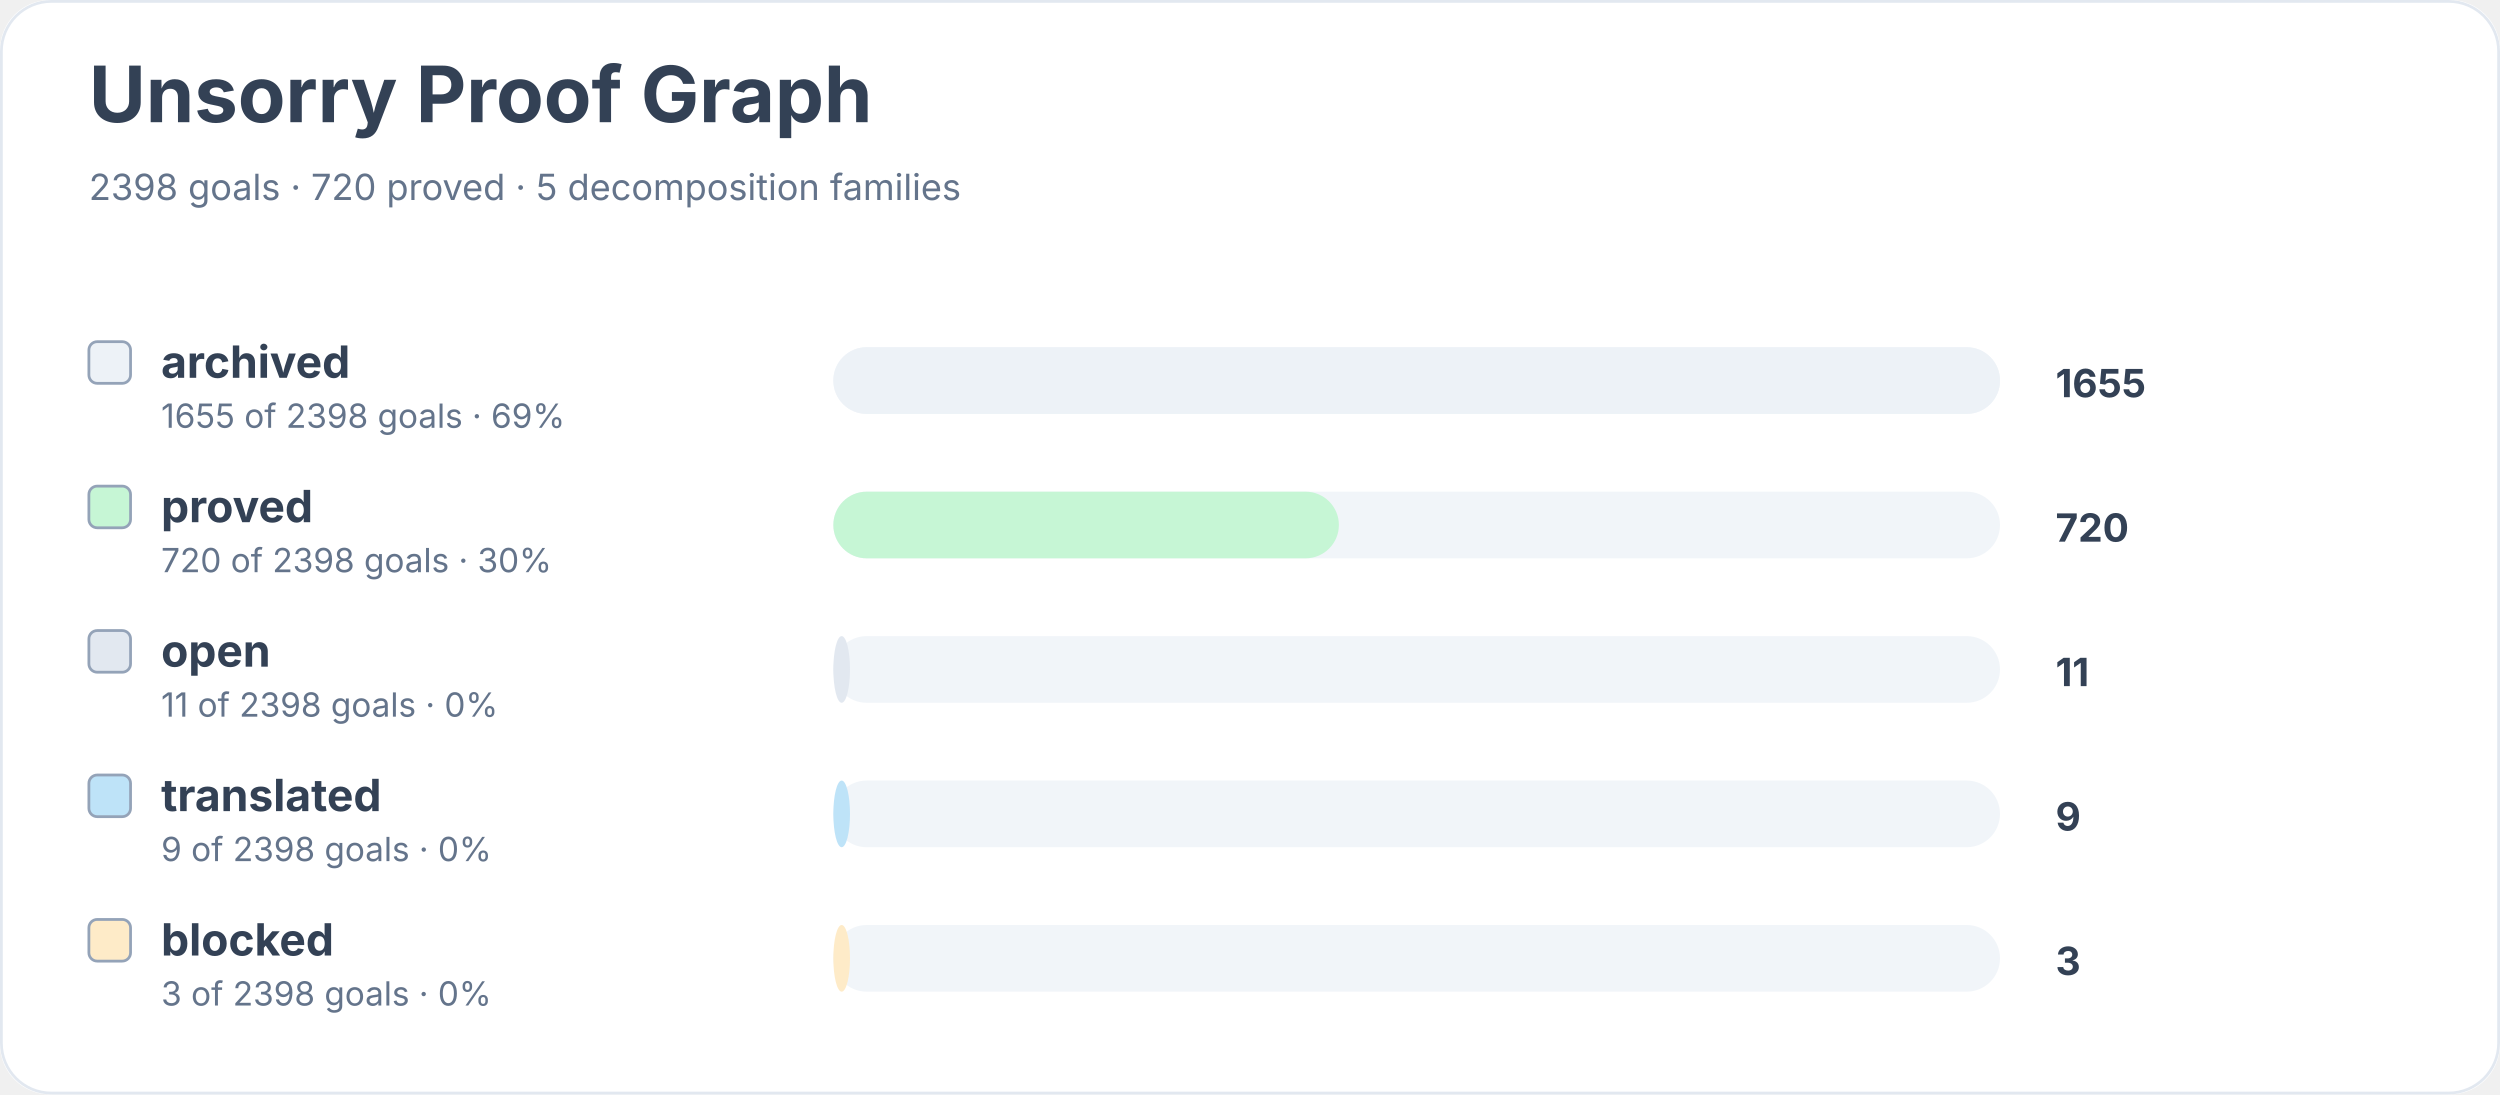
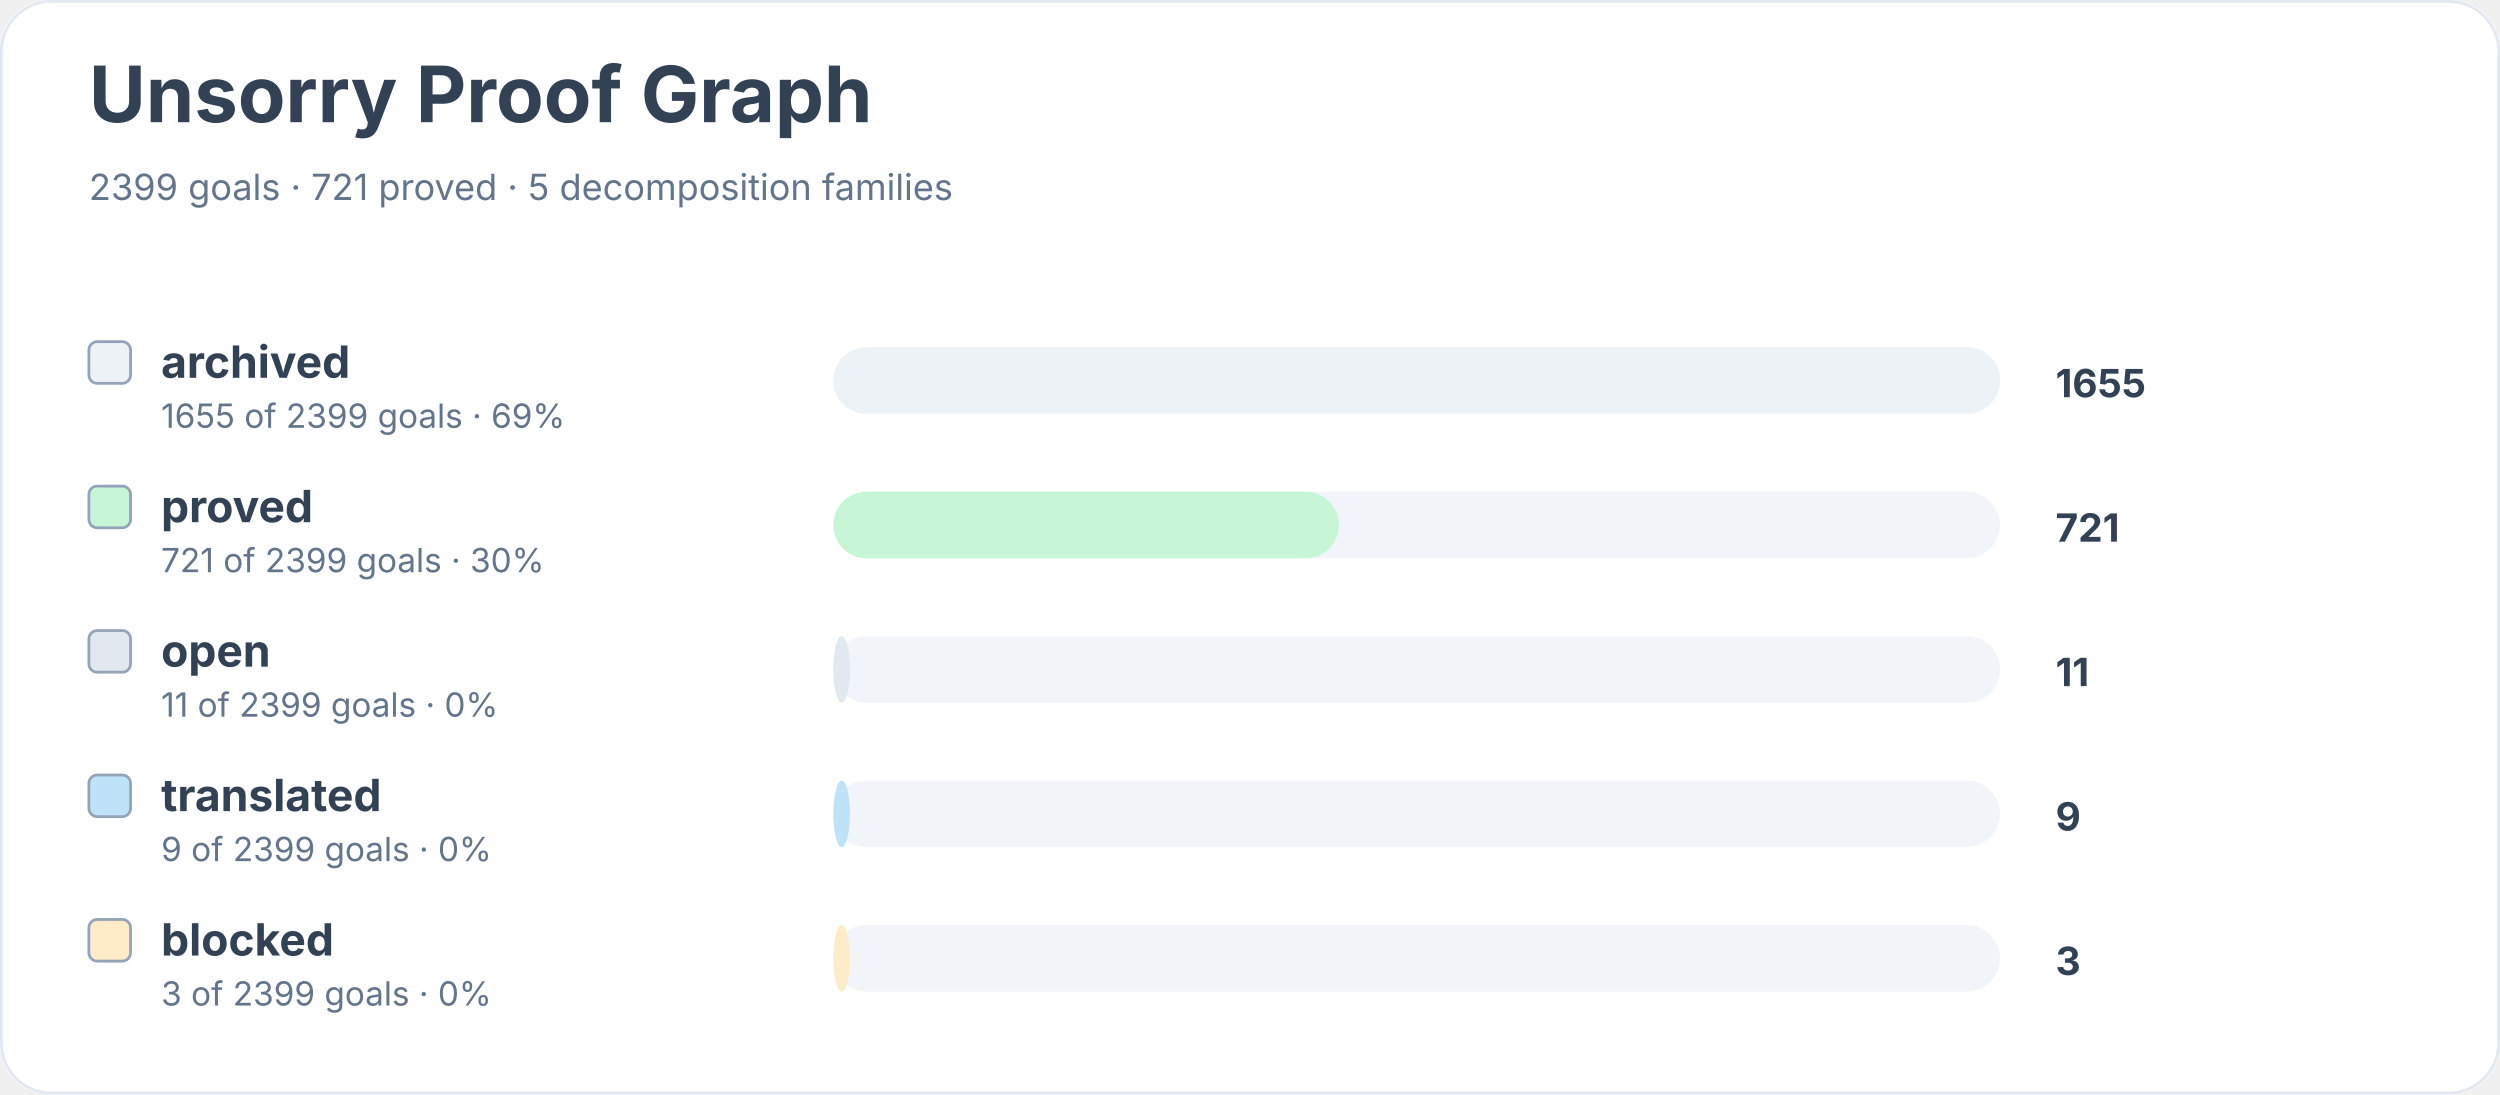
<svg xmlns="http://www.w3.org/2000/svg" width="900" height="394" viewBox="0 0 900 394" role="img" aria-labelledby="title desc">
  <rect width="900" height="100%" rx="18" fill="#ffffff" />
  <rect x="0.5" y="0.5" width="899" height="393" rx="18" fill="none" stroke="#e2e8f0" />
  <text x="32" y="44" font-family="Inter, system-ui, sans-serif" font-size="28" font-weight="700" fill="#334155">Unsorry Proof Graph</text>
-   <text x="32" y="72" font-family="Inter, system-ui, sans-serif" font-size="13" fill="#64748b">2398 goals · 720 proved · 5 decomposition families</text>
+   <text x="32" y="72" font-family="Inter, system-ui, sans-serif" font-size="13" fill="#64748b">2399 goals · 721 proved · 5 decomposition families</text>
  <rect x="32" y="123" width="15" height="15" rx="3" fill="#edf2f7" stroke="#94a3b8" />
  <text x="58" y="136" font-family="Inter, system-ui, sans-serif" font-size="16" font-weight="650" fill="#334155">archived</text>
-   <text x="58" y="154" font-family="Inter, system-ui, sans-serif" font-size="12" fill="#64748b">1655 of 2398 goals · 69%</text>
+   <text x="58" y="154" font-family="Inter, system-ui, sans-serif" font-size="12" fill="#64748b">1655 of 2399 goals · 69%</text>
  <rect x="300" y="125" width="420" height="24" rx="12" fill="#f1f5f9" />
  <rect x="300" y="125" width="420" height="24" rx="12" fill="#edf2f7" />
  <text x="740" y="143" font-family="Inter, system-ui, sans-serif" font-size="14" font-weight="700" fill="#334155">1655</text>
  <rect x="32" y="175" width="15" height="15" rx="3" fill="#c6f6d5" stroke="#94a3b8" />
  <text x="58" y="188" font-family="Inter, system-ui, sans-serif" font-size="16" font-weight="650" fill="#334155">proved</text>
-   <text x="58" y="206" font-family="Inter, system-ui, sans-serif" font-size="12" fill="#64748b">720 of 2398 goals · 30%</text>
+   <text x="58" y="206" font-family="Inter, system-ui, sans-serif" font-size="12" fill="#64748b">721 of 2399 goals · 30%</text>
  <rect x="300" y="177" width="420" height="24" rx="12" fill="#f1f5f9" />
  <rect x="300" y="177" width="182" height="24" rx="12" fill="#c6f6d5" />
-   <text x="740" y="195" font-family="Inter, system-ui, sans-serif" font-size="14" font-weight="700" fill="#334155">720</text>
+   <text x="740" y="195" font-family="Inter, system-ui, sans-serif" font-size="14" font-weight="700" fill="#334155">721</text>
  <rect x="32" y="227" width="15" height="15" rx="3" fill="#e2e8f0" stroke="#94a3b8" />
  <text x="58" y="240" font-family="Inter, system-ui, sans-serif" font-size="16" font-weight="650" fill="#334155">open</text>
-   <text x="58" y="258" font-family="Inter, system-ui, sans-serif" font-size="12" fill="#64748b">11 of 2398 goals · 0%</text>
+   <text x="58" y="258" font-family="Inter, system-ui, sans-serif" font-size="12" fill="#64748b">11 of 2399 goals · 0%</text>
  <rect x="300" y="229" width="420" height="24" rx="12" fill="#f1f5f9" />
  <rect x="300" y="229" width="6" height="24" rx="12" fill="#e2e8f0" />
  <text x="740" y="247" font-family="Inter, system-ui, sans-serif" font-size="14" font-weight="700" fill="#334155">11</text>
  <rect x="32" y="279" width="15" height="15" rx="3" fill="#bee3f8" stroke="#94a3b8" />
  <text x="58" y="292" font-family="Inter, system-ui, sans-serif" font-size="16" font-weight="650" fill="#334155">translated</text>
-   <text x="58" y="310" font-family="Inter, system-ui, sans-serif" font-size="12" fill="#64748b">9 of 2398 goals · 0%</text>
+   <text x="58" y="310" font-family="Inter, system-ui, sans-serif" font-size="12" fill="#64748b">9 of 2399 goals · 0%</text>
  <rect x="300" y="281" width="420" height="24" rx="12" fill="#f1f5f9" />
  <rect x="300" y="281" width="6" height="24" rx="12" fill="#bee3f8" />
  <text x="740" y="299" font-family="Inter, system-ui, sans-serif" font-size="14" font-weight="700" fill="#334155">9</text>
  <rect x="32" y="331" width="15" height="15" rx="3" fill="#feebc8" stroke="#94a3b8" />
  <text x="58" y="344" font-family="Inter, system-ui, sans-serif" font-size="16" font-weight="650" fill="#334155">blocked</text>
-   <text x="58" y="362" font-family="Inter, system-ui, sans-serif" font-size="12" fill="#64748b">3 of 2398 goals · 0%</text>
+   <text x="58" y="362" font-family="Inter, system-ui, sans-serif" font-size="12" fill="#64748b">3 of 2399 goals · 0%</text>
  <rect x="300" y="333" width="420" height="24" rx="12" fill="#f1f5f9" />
  <rect x="300" y="333" width="6" height="24" rx="12" fill="#feebc8" />
  <text x="740" y="351" font-family="Inter, system-ui, sans-serif" font-size="14" font-weight="700" fill="#334155">3</text>
</svg>
